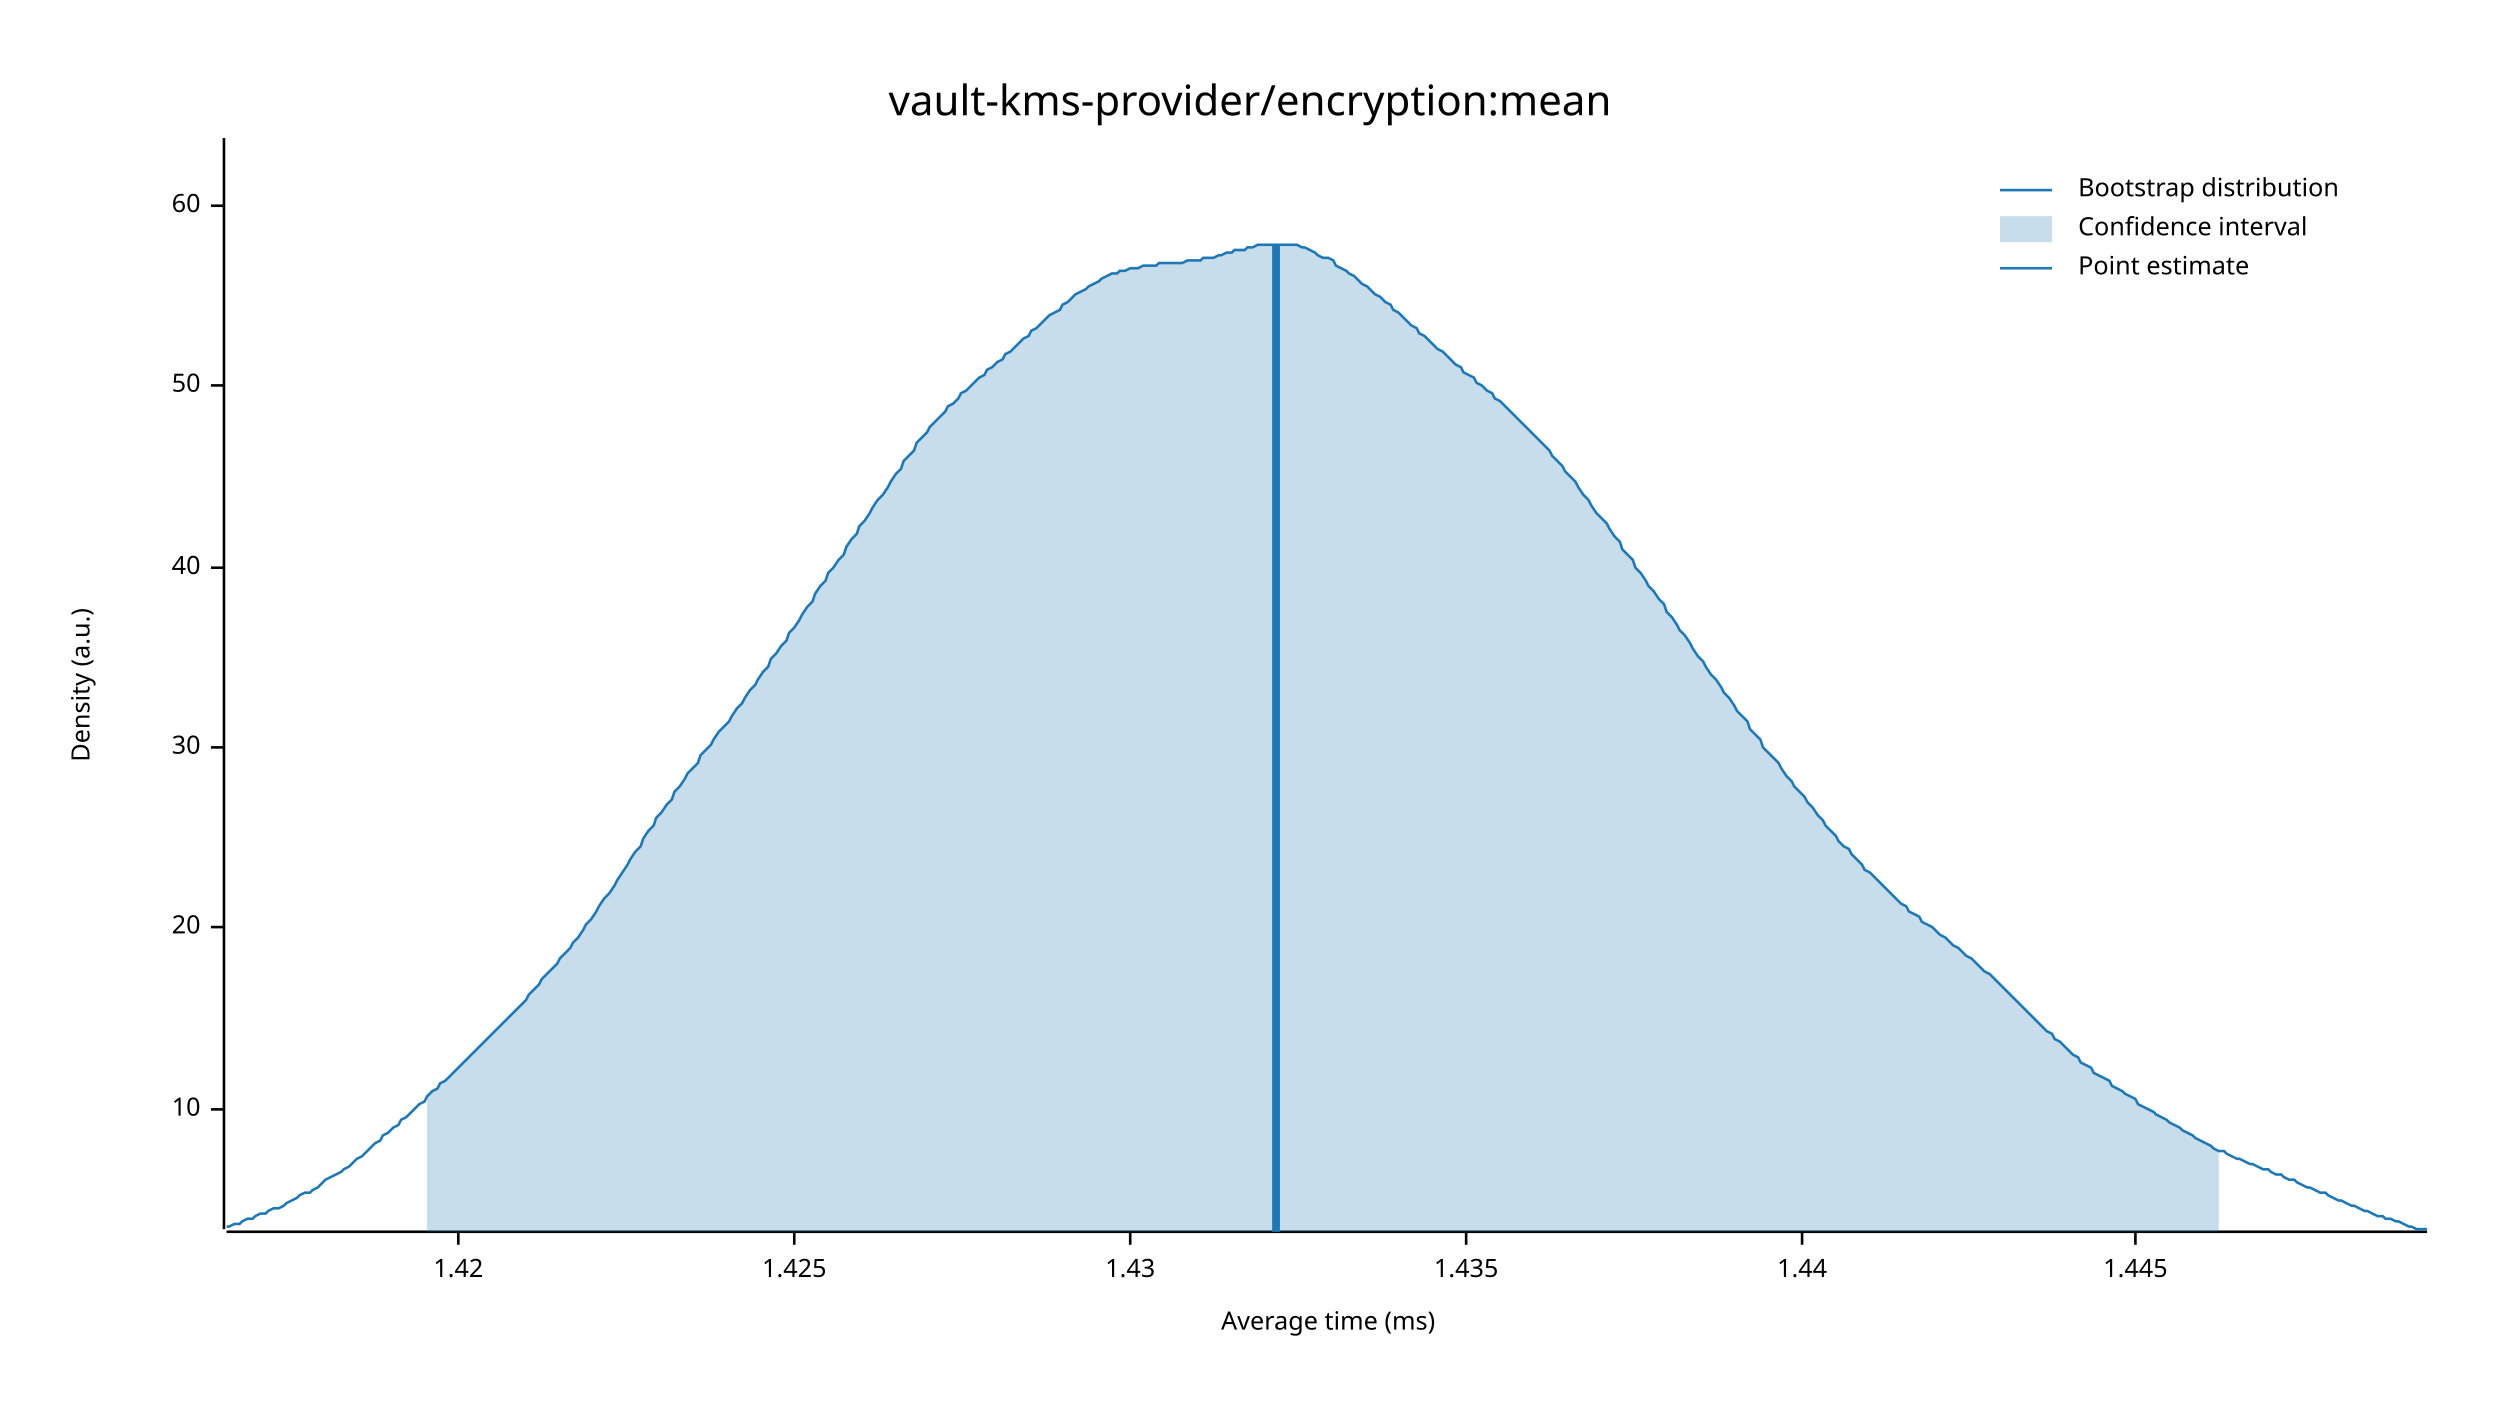
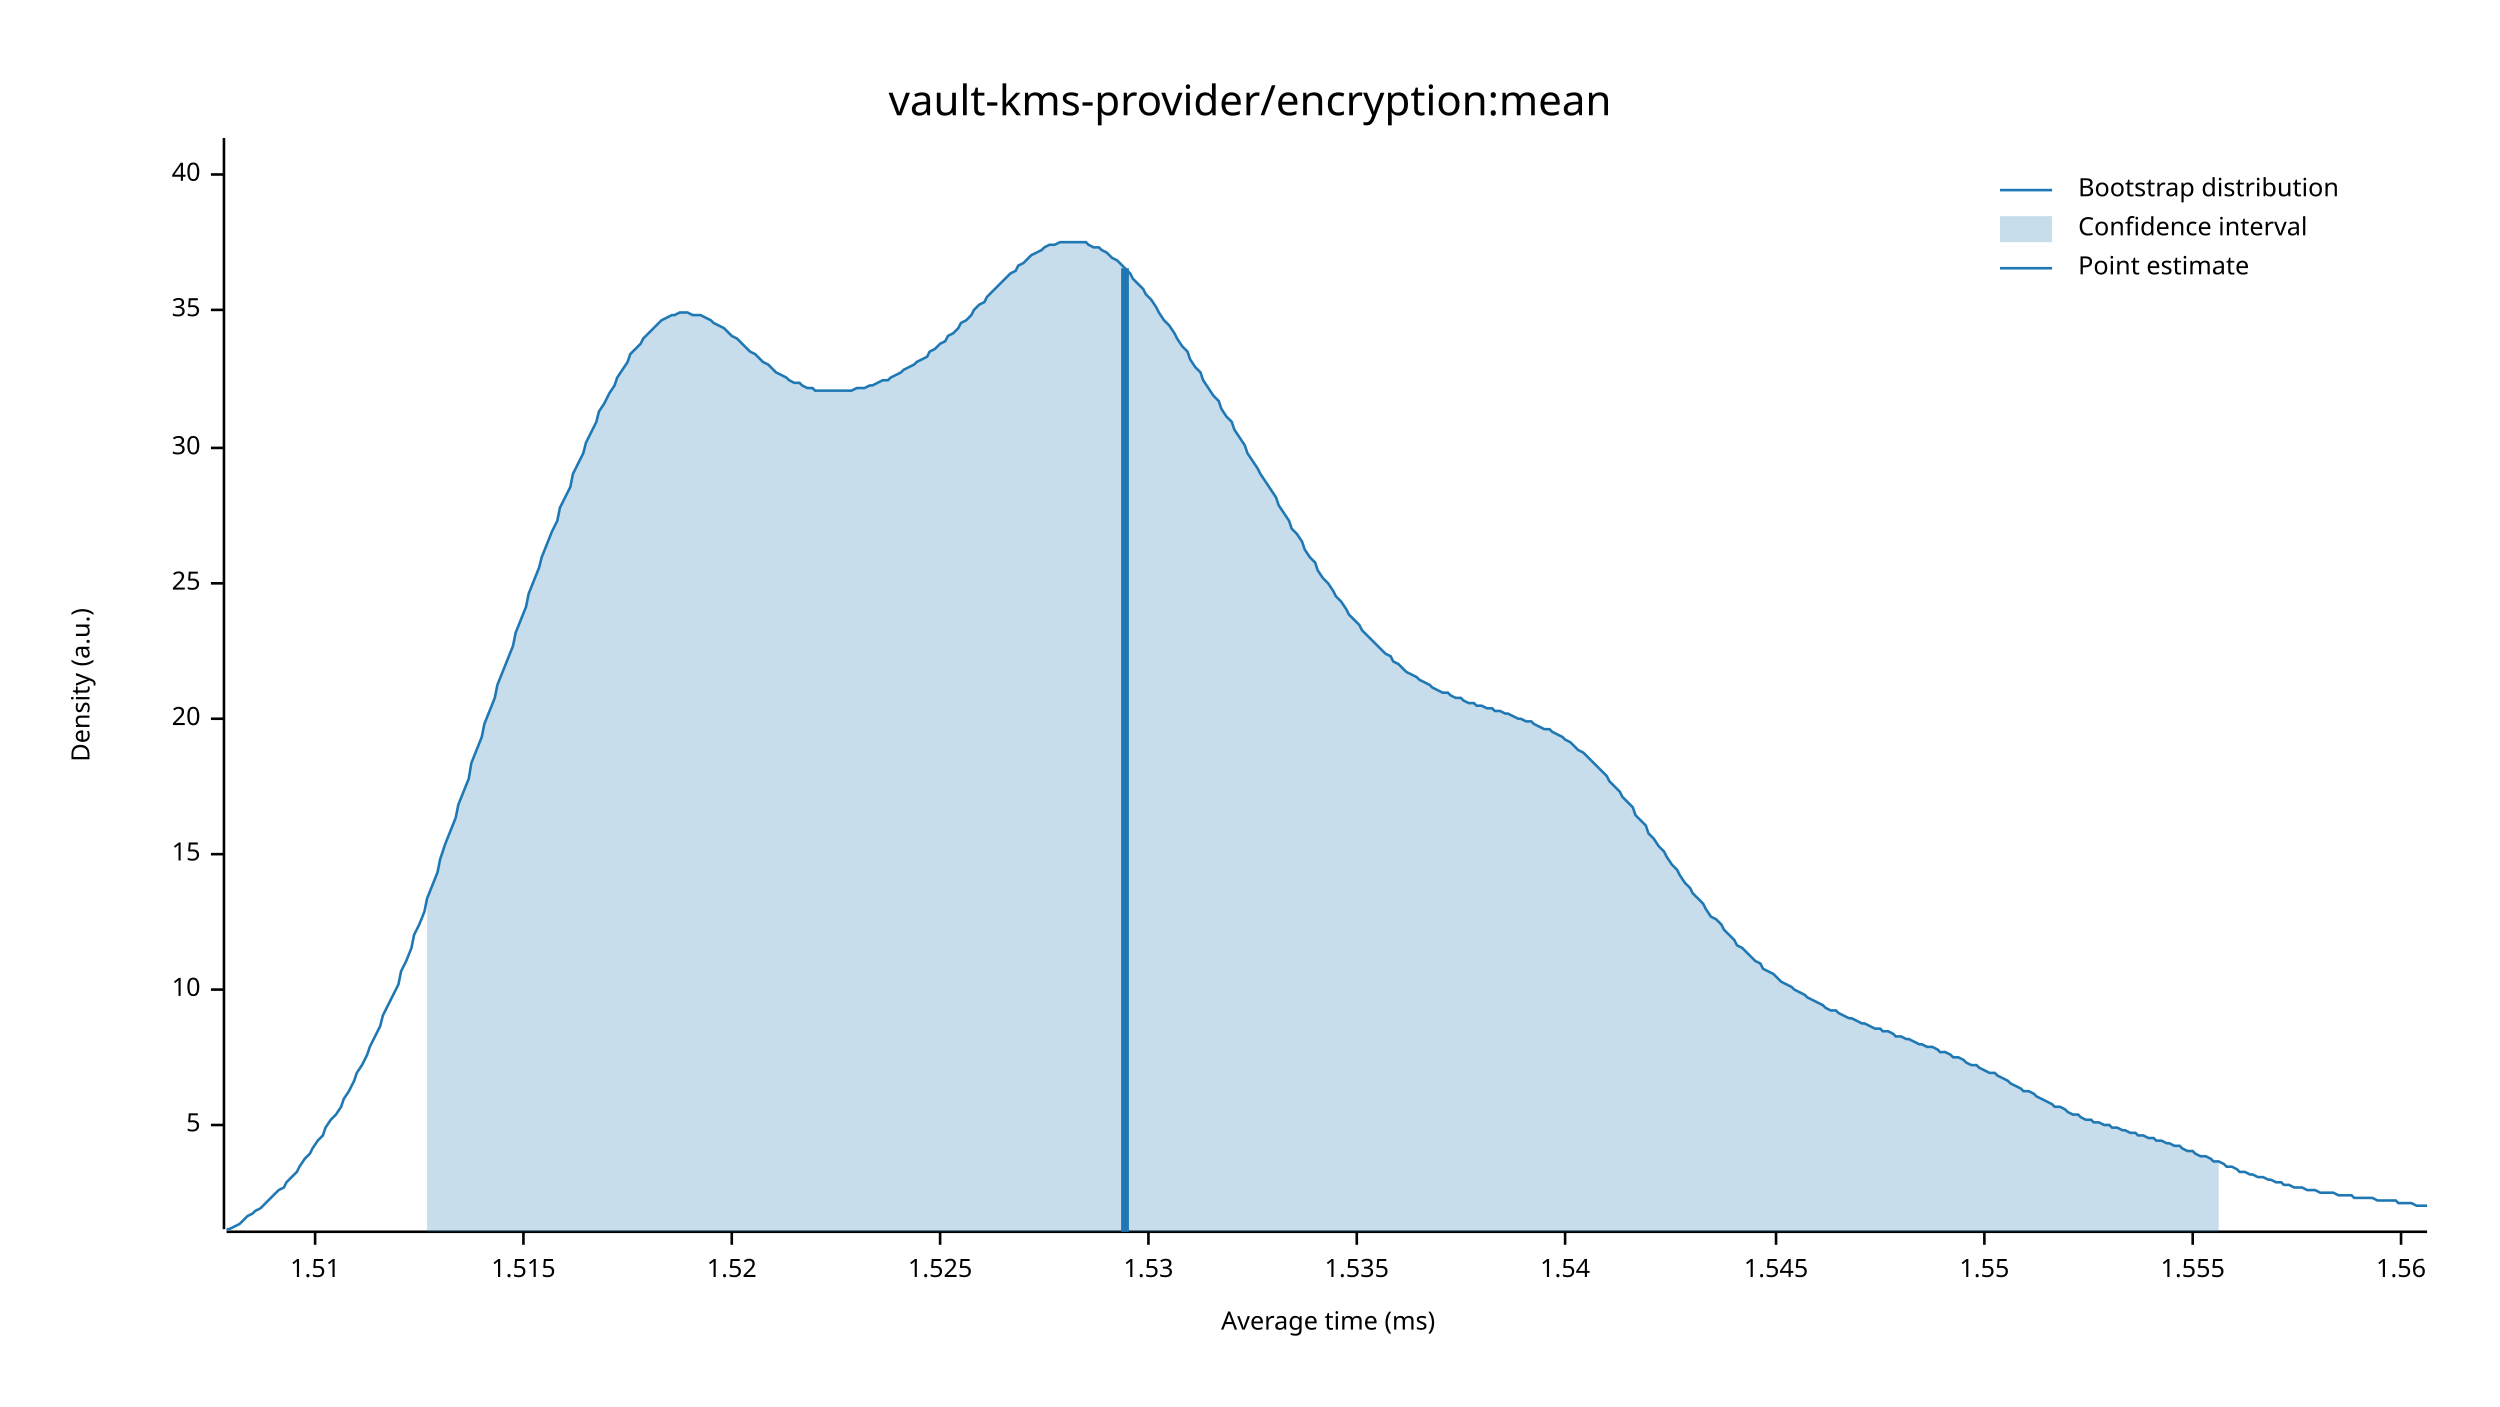
<svg xmlns="http://www.w3.org/2000/svg" width="960" height="540" viewBox="0 0 960 540">
  <text x="480" y="32" dy="0.76em" text-anchor="middle" font-family="sans-serif" font-size="16.129" opacity="1" fill="#000000">
vault-kms-provider/encryption:mean
</text>
  <text x="27" y="263" dy="0.76em" text-anchor="middle" font-family="sans-serif" font-size="9.677" opacity="1" fill="#000000" transform="rotate(270, 27, 263)">
Density (a.u.)
</text>
  <text x="510" y="513" dy="-0.5ex" text-anchor="middle" font-family="sans-serif" font-size="9.677" opacity="1" fill="#000000">
Average time (ms)
</text>
  <polyline fill="none" opacity="1" stroke="#000000" stroke-width="1" points="86,53 86,472 " />
-   <text x="77" y="426" dy="0.5ex" text-anchor="end" font-family="sans-serif" font-size="9.677" opacity="1" fill="#000000">
+   <text x="77" y="432" dy="0.5ex" text-anchor="end" font-family="sans-serif" font-size="9.677" opacity="1" fill="#000000">
+ 5
+ </text>
+   <polyline fill="none" opacity="1" stroke="#000000" stroke-width="1" points="81,432 86,432 " />
+   <text x="77" y="380" dy="0.5ex" text-anchor="end" font-family="sans-serif" font-size="9.677" opacity="1" fill="#000000">
10
</text>
-   <polyline fill="none" opacity="1" stroke="#000000" stroke-width="1" points="81,426 86,426 " />
-   <text x="77" y="356" dy="0.5ex" text-anchor="end" font-family="sans-serif" font-size="9.677" opacity="1" fill="#000000">
+   <polyline fill="none" opacity="1" stroke="#000000" stroke-width="1" points="81,380 86,380 " />
+   <text x="77" y="328" dy="0.5ex" text-anchor="end" font-family="sans-serif" font-size="9.677" opacity="1" fill="#000000">
+ 15
+ </text>
+   <polyline fill="none" opacity="1" stroke="#000000" stroke-width="1" points="81,328 86,328 " />
+   <text x="77" y="276" dy="0.5ex" text-anchor="end" font-family="sans-serif" font-size="9.677" opacity="1" fill="#000000">
20
</text>
-   <polyline fill="none" opacity="1" stroke="#000000" stroke-width="1" points="81,356 86,356 " />
-   <text x="77" y="287" dy="0.5ex" text-anchor="end" font-family="sans-serif" font-size="9.677" opacity="1" fill="#000000">
+   <polyline fill="none" opacity="1" stroke="#000000" stroke-width="1" points="81,276 86,276 " />
+   <text x="77" y="224" dy="0.5ex" text-anchor="end" font-family="sans-serif" font-size="9.677" opacity="1" fill="#000000">
+ 25
+ </text>
+   <polyline fill="none" opacity="1" stroke="#000000" stroke-width="1" points="81,224 86,224 " />
+   <text x="77" y="172" dy="0.5ex" text-anchor="end" font-family="sans-serif" font-size="9.677" opacity="1" fill="#000000">
30
</text>
-   <polyline fill="none" opacity="1" stroke="#000000" stroke-width="1" points="81,287 86,287 " />
-   <text x="77" y="218" dy="0.5ex" text-anchor="end" font-family="sans-serif" font-size="9.677" opacity="1" fill="#000000">
+   <polyline fill="none" opacity="1" stroke="#000000" stroke-width="1" points="81,172 86,172 " />
+   <text x="77" y="119" dy="0.5ex" text-anchor="end" font-family="sans-serif" font-size="9.677" opacity="1" fill="#000000">
+ 35
+ </text>
+   <polyline fill="none" opacity="1" stroke="#000000" stroke-width="1" points="81,119 86,119 " />
+   <text x="77" y="67" dy="0.5ex" text-anchor="end" font-family="sans-serif" font-size="9.677" opacity="1" fill="#000000">
40
</text>
-   <polyline fill="none" opacity="1" stroke="#000000" stroke-width="1" points="81,218 86,218 " />
-   <text x="77" y="148" dy="0.5ex" text-anchor="end" font-family="sans-serif" font-size="9.677" opacity="1" fill="#000000">
- 50
+   <polyline fill="none" opacity="1" stroke="#000000" stroke-width="1" points="81,67 86,67 " />
+   <polyline fill="none" opacity="1" stroke="#000000" stroke-width="1" points="87,473 932,473 " />
+   <text x="121" y="483" dy="0.76em" text-anchor="middle" font-family="sans-serif" font-size="9.677" opacity="1" fill="#000000">
+ 1.51
</text>
-   <polyline fill="none" opacity="1" stroke="#000000" stroke-width="1" points="81,148 86,148 " />
-   <text x="77" y="79" dy="0.5ex" text-anchor="end" font-family="sans-serif" font-size="9.677" opacity="1" fill="#000000">
- 60
+   <polyline fill="none" opacity="1" stroke="#000000" stroke-width="1" points="121,473 121,478 " />
+   <text x="201" y="483" dy="0.76em" text-anchor="middle" font-family="sans-serif" font-size="9.677" opacity="1" fill="#000000">
+ 1.515
</text>
-   <polyline fill="none" opacity="1" stroke="#000000" stroke-width="1" points="81,79 86,79 " />
-   <polyline fill="none" opacity="1" stroke="#000000" stroke-width="1" points="87,473 932,473 " />
-   <text x="176" y="483" dy="0.76em" text-anchor="middle" font-family="sans-serif" font-size="9.677" opacity="1" fill="#000000">
- 1.42
+   <polyline fill="none" opacity="1" stroke="#000000" stroke-width="1" points="201,473 201,478 " />
+   <text x="281" y="483" dy="0.76em" text-anchor="middle" font-family="sans-serif" font-size="9.677" opacity="1" fill="#000000">
+ 1.52
</text>
-   <polyline fill="none" opacity="1" stroke="#000000" stroke-width="1" points="176,473 176,478 " />
-   <text x="305" y="483" dy="0.76em" text-anchor="middle" font-family="sans-serif" font-size="9.677" opacity="1" fill="#000000">
- 1.425
+   <polyline fill="none" opacity="1" stroke="#000000" stroke-width="1" points="281,473 281,478 " />
+   <text x="361" y="483" dy="0.76em" text-anchor="middle" font-family="sans-serif" font-size="9.677" opacity="1" fill="#000000">
+ 1.525
</text>
-   <polyline fill="none" opacity="1" stroke="#000000" stroke-width="1" points="305,473 305,478 " />
-   <text x="434" y="483" dy="0.76em" text-anchor="middle" font-family="sans-serif" font-size="9.677" opacity="1" fill="#000000">
- 1.43
+   <polyline fill="none" opacity="1" stroke="#000000" stroke-width="1" points="361,473 361,478 " />
+   <text x="441" y="483" dy="0.76em" text-anchor="middle" font-family="sans-serif" font-size="9.677" opacity="1" fill="#000000">
+ 1.53
</text>
-   <polyline fill="none" opacity="1" stroke="#000000" stroke-width="1" points="434,473 434,478 " />
-   <text x="563" y="483" dy="0.76em" text-anchor="middle" font-family="sans-serif" font-size="9.677" opacity="1" fill="#000000">
- 1.435
+   <polyline fill="none" opacity="1" stroke="#000000" stroke-width="1" points="441,473 441,478 " />
+   <text x="521" y="483" dy="0.76em" text-anchor="middle" font-family="sans-serif" font-size="9.677" opacity="1" fill="#000000">
+ 1.535
</text>
-   <polyline fill="none" opacity="1" stroke="#000000" stroke-width="1" points="563,473 563,478 " />
-   <text x="692" y="483" dy="0.76em" text-anchor="middle" font-family="sans-serif" font-size="9.677" opacity="1" fill="#000000">
- 1.44
+   <polyline fill="none" opacity="1" stroke="#000000" stroke-width="1" points="521,473 521,478 " />
+   <text x="601" y="483" dy="0.76em" text-anchor="middle" font-family="sans-serif" font-size="9.677" opacity="1" fill="#000000">
+ 1.54
</text>
-   <polyline fill="none" opacity="1" stroke="#000000" stroke-width="1" points="692,473 692,478 " />
-   <text x="820" y="483" dy="0.76em" text-anchor="middle" font-family="sans-serif" font-size="9.677" opacity="1" fill="#000000">
- 1.445
+   <polyline fill="none" opacity="1" stroke="#000000" stroke-width="1" points="601,473 601,478 " />
+   <text x="682" y="483" dy="0.76em" text-anchor="middle" font-family="sans-serif" font-size="9.677" opacity="1" fill="#000000">
+ 1.545
</text>
-   <polyline fill="none" opacity="1" stroke="#000000" stroke-width="1" points="820,473 820,478 " />
-   <polyline fill="none" opacity="1" stroke="#1F78B4" stroke-width="1" points="87,471 88,471 90,470 92,470 93,469 95,468 97,468 98,467 100,466 102,466 103,465 105,464 107,464 109,463 110,462 112,461 114,460 115,459 117,458 119,458 120,457 122,456 124,454 125,453 127,452 129,451 131,450 132,449 134,448 136,446 137,445 139,444 141,442 142,441 144,439 146,438 147,436 149,435 151,433 153,432 154,430 156,429 158,427 159,426 161,424 163,423 164,421 166,419 168,418 169,416 171,415 173,413 175,411 176,410 178,408 180,406 181,405 183,403 185,401 186,400 188,398 190,396 191,395 193,393 195,391 197,389 198,388 200,386 202,384 203,382 205,380 207,378 208,376 210,374 212,372 214,370 215,368 217,366 219,364 220,362 222,360 224,357 225,355 227,353 229,350 230,348 232,345 234,343 236,340 237,338 239,335 241,332 242,330 244,327 246,325 247,322 249,319 251,317 252,314 254,312 256,309 258,307 259,304 261,302 263,299 264,297 266,295 268,293 269,290 271,288 273,286 274,284 276,281 278,279 280,277 281,275 283,272 285,270 286,268 288,265 290,263 291,261 293,258 295,256 296,253 298,251 300,248 302,246 303,243 305,241 307,238 308,236 310,233 312,231 313,228 315,225 317,223 318,220 320,218 322,215 324,213 325,210 327,207 329,205 330,202 332,200 334,197 335,195 337,192 339,190 341,187 342,185 344,182 346,180 347,177 349,175 351,173 352,170 354,168 356,166 357,164 359,162 361,160 363,158 364,156 366,155 368,153 369,151 371,150 373,148 374,147 376,145 378,144 379,142 381,141 383,139 385,138 386,136 388,135 390,133 391,132 393,130 395,129 396,127 398,126 400,124 401,123 403,121 405,120 407,119 408,117 410,116 412,114 413,113 415,112 417,111 418,110 420,109 422,108 423,107 425,106 427,105 429,105 430,104 432,104 434,103 435,103 437,103 439,102 440,102 442,102 444,102 445,101 447,101 449,101 451,101 452,101 454,101 456,100 457,100 459,100 461,100 462,99 464,99 466,99 468,98 469,98 471,97 473,97 474,96 476,96 478,96 479,95 481,95 483,94 484,94 486,94 488,94 490,94 491,94 493,94 495,94 496,94 498,94 500,95 501,95 503,96 505,97 506,98 508,99 510,99 512,100 513,102 515,103 517,104 518,105 520,106 522,108 523,109 525,110 527,112 528,113 530,114 532,116 534,117 535,119 537,120 539,122 540,123 542,125 544,126 545,128 547,129 549,131 550,132 552,134 554,135 556,137 557,138 559,140 561,141 562,143 564,144 566,145 567,147 569,148 571,150 573,151 574,153 576,154 578,156 579,157 581,159 583,161 584,162 586,164 588,166 589,167 591,169 593,171 595,173 596,175 598,177 600,179 601,181 603,183 605,185 606,187 608,190 610,192 611,194 613,197 615,199 617,201 618,203 620,206 622,208 623,211 625,213 627,215 628,218 630,220 632,223 633,225 635,227 637,230 639,232 640,235 642,237 644,240 645,242 647,244 649,247 650,249 652,252 654,254 655,256 657,259 659,261 661,264 662,266 664,268 666,271 667,273 669,275 671,277 672,280 674,282 676,284 677,287 679,289 681,291 683,293 684,295 686,298 688,300 689,302 691,304 693,306 694,308 696,310 698,313 700,315 701,317 703,319 705,321 706,323 708,325 710,326 711,328 713,330 715,332 716,334 718,335 720,337 722,339 723,340 725,342 727,344 728,345 730,347 732,348 733,350 735,351 737,352 738,354 740,355 742,356 744,358 745,359 747,360 749,362 750,363 752,364 754,366 755,367 757,368 759,370 760,371 762,373 764,374 766,376 767,377 769,379 771,381 772,382 774,384 776,386 777,387 779,389 781,391 782,392 784,394 786,396 788,397 789,399 791,400 793,402 794,403 796,405 798,406 799,408 801,409 803,410 804,412 806,413 808,414 810,415 811,417 813,418 815,419 816,420 818,421 820,422 821,424 823,425 825,426 827,427 828,428 830,429 832,430 833,431 835,432 837,433 838,434 840,435 842,436 843,437 845,438 847,439 849,440 850,441 852,442 854,442 855,443 857,444 859,445 860,445 862,446 864,447 865,447 867,448 869,449 871,449 872,450 874,451 876,451 877,452 879,453 881,453 882,454 884,455 886,456 887,456 889,457 891,458 893,458 894,459 896,460 898,461 899,461 901,462 903,463 904,463 906,464 908,465 909,465 911,466 913,467 915,467 916,468 918,468 920,469 921,469 923,470 925,471 926,471 928,472 930,472 932,472 " />
-   <polygon opacity="0.25" fill="#1F78B4" points="164,421 166,419 168,418 169,416 171,415 173,413 175,411 176,410 178,408 180,406 181,405 183,403 185,401 186,400 188,398 190,396 191,395 193,393 195,391 197,389 198,388 200,386 202,384 203,382 205,380 207,378 208,376 210,374 212,372 214,370 215,368 217,366 219,364 220,362 222,360 224,357 225,355 227,353 229,350 230,348 232,345 234,343 236,340 237,338 239,335 241,332 242,330 244,327 246,325 247,322 249,319 251,317 252,314 254,312 256,309 258,307 259,304 261,302 263,299 264,297 266,295 268,293 269,290 271,288 273,286 274,284 276,281 278,279 280,277 281,275 283,272 285,270 286,268 288,265 290,263 291,261 293,258 295,256 296,253 298,251 300,248 302,246 303,243 305,241 307,238 308,236 310,233 312,231 313,228 315,225 317,223 318,220 320,218 322,215 324,213 325,210 327,207 329,205 330,202 332,200 334,197 335,195 337,192 339,190 341,187 342,185 344,182 346,180 347,177 349,175 351,173 352,170 354,168 356,166 357,164 359,162 361,160 363,158 364,156 366,155 368,153 369,151 371,150 373,148 374,147 376,145 378,144 379,142 381,141 383,139 385,138 386,136 388,135 390,133 391,132 393,130 395,129 396,127 398,126 400,124 401,123 403,121 405,120 407,119 408,117 410,116 412,114 413,113 415,112 417,111 418,110 420,109 422,108 423,107 425,106 427,105 429,105 430,104 432,104 434,103 435,103 437,103 439,102 440,102 442,102 444,102 445,101 447,101 449,101 451,101 452,101 454,101 456,100 457,100 459,100 461,100 462,99 464,99 466,99 468,98 469,98 471,97 473,97 474,96 476,96 478,96 479,95 481,95 483,94 484,94 486,94 488,94 490,94 491,94 493,94 495,94 496,94 498,94 500,95 501,95 503,96 505,97 506,98 508,99 510,99 512,100 513,102 515,103 517,104 518,105 520,106 522,108 523,109 525,110 527,112 528,113 530,114 532,116 534,117 535,119 537,120 539,122 540,123 542,125 544,126 545,128 547,129 549,131 550,132 552,134 554,135 556,137 557,138 559,140 561,141 562,143 564,144 566,145 567,147 569,148 571,150 573,151 574,153 576,154 578,156 579,157 581,159 583,161 584,162 586,164 588,166 589,167 591,169 593,171 595,173 596,175 598,177 600,179 601,181 603,183 605,185 606,187 608,190 610,192 611,194 613,197 615,199 617,201 618,203 620,206 622,208 623,211 625,213 627,215 628,218 630,220 632,223 633,225 635,227 637,230 639,232 640,235 642,237 644,240 645,242 647,244 649,247 650,249 652,252 654,254 655,256 657,259 659,261 661,264 662,266 664,268 666,271 667,273 669,275 671,277 672,280 674,282 676,284 677,287 679,289 681,291 683,293 684,295 686,298 688,300 689,302 691,304 693,306 694,308 696,310 698,313 700,315 701,317 703,319 705,321 706,323 708,325 710,326 711,328 713,330 715,332 716,334 718,335 720,337 722,339 723,340 725,342 727,344 728,345 730,347 732,348 733,350 735,351 737,352 738,354 740,355 742,356 744,358 745,359 747,360 749,362 750,363 752,364 754,366 755,367 757,368 759,370 760,371 762,373 764,374 766,376 767,377 769,379 771,381 772,382 774,384 776,386 777,387 779,389 781,391 782,392 784,394 786,396 788,397 789,399 791,400 793,402 794,403 796,405 798,406 799,408 801,409 803,410 804,412 806,413 808,414 810,415 811,417 813,418 815,419 816,420 818,421 820,422 821,424 823,425 825,426 827,427 828,428 830,429 832,430 833,431 835,432 837,433 838,434 840,435 842,436 843,437 845,438 847,439 849,440 850,441 852,442 852,473 164,473 " />
-   <polyline fill="none" opacity="1" stroke="#1F78B4" stroke-width="3" points="490,473 490,94 " />
+   <polyline fill="none" opacity="1" stroke="#000000" stroke-width="1" points="682,473 682,478 " />
+   <text x="762" y="483" dy="0.76em" text-anchor="middle" font-family="sans-serif" font-size="9.677" opacity="1" fill="#000000">
+ 1.55
+ </text>
+   <polyline fill="none" opacity="1" stroke="#000000" stroke-width="1" points="762,473 762,478 " />
+   <text x="842" y="483" dy="0.76em" text-anchor="middle" font-family="sans-serif" font-size="9.677" opacity="1" fill="#000000">
+ 1.555
+ </text>
+   <polyline fill="none" opacity="1" stroke="#000000" stroke-width="1" points="842,473 842,478 " />
+   <text x="922" y="483" dy="0.76em" text-anchor="middle" font-family="sans-serif" font-size="9.677" opacity="1" fill="#000000">
+ 1.56
+ </text>
+   <polyline fill="none" opacity="1" stroke="#000000" stroke-width="1" points="922,473 922,478 " />
+   <polyline fill="none" opacity="1" stroke="#1F78B4" stroke-width="1" points="87,472 88,472 90,471 92,470 93,469 95,467 97,466 98,465 100,464 102,462 103,461 105,459 107,457 109,456 110,454 112,452 114,450 115,448 117,445 119,443 120,441 122,438 124,436 125,433 127,430 129,428 131,425 132,422 134,419 136,415 137,412 139,409 141,405 142,402 144,398 146,394 147,390 149,386 151,382 153,378 154,373 156,369 158,364 159,359 161,355 163,350 164,345 166,340 168,335 169,330 171,324 173,319 175,314 176,309 178,304 180,299 181,293 183,288 185,283 186,278 188,273 190,268 191,263 193,258 195,253 197,248 198,243 200,238 202,233 203,228 205,223 207,218 208,214 210,209 212,204 214,200 215,195 217,191 219,187 220,182 222,178 224,174 225,170 227,166 229,162 230,158 232,155 234,151 236,148 237,145 239,142 241,139 242,136 244,134 246,132 247,130 249,128 251,126 252,125 254,123 256,122 258,121 259,121 261,120 263,120 264,120 266,121 268,121 269,121 271,122 273,123 274,124 276,125 278,126 280,128 281,129 283,130 285,132 286,133 288,135 290,136 291,137 293,139 295,140 296,141 298,143 300,144 302,145 303,146 305,147 307,147 308,148 310,149 312,149 313,150 315,150 317,150 318,150 320,150 322,150 324,150 325,150 327,150 329,149 330,149 332,149 334,148 335,148 337,147 339,146 341,146 342,145 344,144 346,143 347,142 349,141 351,140 352,139 354,138 356,137 357,135 359,134 361,132 363,131 364,129 366,128 368,126 369,124 371,123 373,121 374,119 376,117 378,116 379,114 381,112 383,110 385,108 386,107 388,105 390,104 391,102 393,101 395,99 396,98 398,97 400,96 401,95 403,94 405,94 407,93 408,93 410,93 412,93 413,93 415,93 417,93 418,94 420,95 422,95 423,96 425,97 427,99 429,100 430,101 432,103 434,105 435,107 437,109 439,111 440,113 442,115 444,118 445,120 447,123 449,125 451,128 452,130 454,133 456,135 457,138 459,141 461,143 462,146 464,149 466,152 468,154 469,157 471,160 473,162 474,165 476,168 478,171 479,174 481,177 483,180 484,182 486,185 488,188 490,191 491,194 493,197 495,200 496,203 498,205 500,208 501,211 503,214 505,216 506,219 508,222 510,224 512,227 513,229 515,231 517,234 518,236 520,238 522,240 523,242 525,244 527,246 528,247 530,249 532,251 534,252 535,254 537,255 539,257 540,258 542,259 544,260 545,261 547,262 549,263 550,264 552,265 554,266 556,266 557,267 559,268 561,268 562,269 564,270 566,270 567,271 569,271 571,272 573,272 574,273 576,273 578,274 579,274 581,275 583,276 584,276 586,277 588,277 589,278 591,279 593,280 595,280 596,281 598,282 600,283 601,284 603,285 605,287 606,288 608,289 610,291 611,292 613,294 615,296 617,298 618,300 620,302 622,304 623,306 625,308 627,310 628,313 630,315 632,317 633,320 635,322 637,325 639,327 640,329 642,332 644,334 645,336 647,339 649,341 650,343 652,345 654,347 655,349 657,352 659,353 661,355 662,357 664,359 666,361 667,363 669,364 671,366 672,367 674,369 676,370 677,372 679,373 681,374 683,376 684,377 686,378 688,379 689,380 691,381 693,382 694,383 696,384 698,385 700,386 701,387 703,388 705,388 706,389 708,390 710,391 711,391 713,392 715,393 716,393 718,394 720,395 722,395 723,396 725,396 727,397 728,398 730,398 732,399 733,399 735,400 737,401 738,401 740,402 742,402 744,403 745,404 747,404 749,405 750,406 752,406 754,407 755,408 757,409 759,409 760,410 762,411 764,412 766,412 767,413 769,414 771,415 772,416 774,417 776,418 777,419 779,419 781,420 782,421 784,422 786,423 788,424 789,425 791,425 793,426 794,427 796,428 798,428 799,429 801,430 803,430 804,431 806,431 808,432 810,432 811,433 813,433 815,434 816,434 818,435 820,435 821,436 823,436 825,437 827,437 828,438 830,438 832,439 833,439 835,440 837,440 838,441 840,442 842,442 843,443 845,444 847,444 849,445 850,446 852,446 854,447 855,448 857,448 859,449 860,450 862,450 864,451 865,451 867,452 869,452 871,453 872,453 874,454 876,454 877,455 879,455 881,456 882,456 884,456 886,457 887,457 889,457 891,458 893,458 894,458 896,458 898,459 899,459 901,459 903,459 904,460 906,460 908,460 909,460 911,460 913,461 915,461 916,461 918,461 920,461 921,462 923,462 925,462 926,462 928,463 930,463 932,463 " />
+   <polygon opacity="0.25" fill="#1F78B4" points="164,345 166,340 168,335 169,330 171,324 173,319 175,314 176,309 178,304 180,299 181,293 183,288 185,283 186,278 188,273 190,268 191,263 193,258 195,253 197,248 198,243 200,238 202,233 203,228 205,223 207,218 208,214 210,209 212,204 214,200 215,195 217,191 219,187 220,182 222,178 224,174 225,170 227,166 229,162 230,158 232,155 234,151 236,148 237,145 239,142 241,139 242,136 244,134 246,132 247,130 249,128 251,126 252,125 254,123 256,122 258,121 259,121 261,120 263,120 264,120 266,121 268,121 269,121 271,122 273,123 274,124 276,125 278,126 280,128 281,129 283,130 285,132 286,133 288,135 290,136 291,137 293,139 295,140 296,141 298,143 300,144 302,145 303,146 305,147 307,147 308,148 310,149 312,149 313,150 315,150 317,150 318,150 320,150 322,150 324,150 325,150 327,150 329,149 330,149 332,149 334,148 335,148 337,147 339,146 341,146 342,145 344,144 346,143 347,142 349,141 351,140 352,139 354,138 356,137 357,135 359,134 361,132 363,131 364,129 366,128 368,126 369,124 371,123 373,121 374,119 376,117 378,116 379,114 381,112 383,110 385,108 386,107 388,105 390,104 391,102 393,101 395,99 396,98 398,97 400,96 401,95 403,94 405,94 407,93 408,93 410,93 412,93 413,93 415,93 417,93 418,94 420,95 422,95 423,96 425,97 427,99 429,100 430,101 432,103 434,105 435,107 437,109 439,111 440,113 442,115 444,118 445,120 447,123 449,125 451,128 452,130 454,133 456,135 457,138 459,141 461,143 462,146 464,149 466,152 468,154 469,157 471,160 473,162 474,165 476,168 478,171 479,174 481,177 483,180 484,182 486,185 488,188 490,191 491,194 493,197 495,200 496,203 498,205 500,208 501,211 503,214 505,216 506,219 508,222 510,224 512,227 513,229 515,231 517,234 518,236 520,238 522,240 523,242 525,244 527,246 528,247 530,249 532,251 534,252 535,254 537,255 539,257 540,258 542,259 544,260 545,261 547,262 549,263 550,264 552,265 554,266 556,266 557,267 559,268 561,268 562,269 564,270 566,270 567,271 569,271 571,272 573,272 574,273 576,273 578,274 579,274 581,275 583,276 584,276 586,277 588,277 589,278 591,279 593,280 595,280 596,281 598,282 600,283 601,284 603,285 605,287 606,288 608,289 610,291 611,292 613,294 615,296 617,298 618,300 620,302 622,304 623,306 625,308 627,310 628,313 630,315 632,317 633,320 635,322 637,325 639,327 640,329 642,332 644,334 645,336 647,339 649,341 650,343 652,345 654,347 655,349 657,352 659,353 661,355 662,357 664,359 666,361 667,363 669,364 671,366 672,367 674,369 676,370 677,372 679,373 681,374 683,376 684,377 686,378 688,379 689,380 691,381 693,382 694,383 696,384 698,385 700,386 701,387 703,388 705,388 706,389 708,390 710,391 711,391 713,392 715,393 716,393 718,394 720,395 722,395 723,396 725,396 727,397 728,398 730,398 732,399 733,399 735,400 737,401 738,401 740,402 742,402 744,403 745,404 747,404 749,405 750,406 752,406 754,407 755,408 757,409 759,409 760,410 762,411 764,412 766,412 767,413 769,414 771,415 772,416 774,417 776,418 777,419 779,419 781,420 782,421 784,422 786,423 788,424 789,425 791,425 793,426 794,427 796,428 798,428 799,429 801,430 803,430 804,431 806,431 808,432 810,432 811,433 813,433 815,434 816,434 818,435 820,435 821,436 823,436 825,437 827,437 828,438 830,438 832,439 833,439 835,440 837,440 838,441 840,442 842,442 843,443 845,444 847,444 849,445 850,446 852,446 852,473 164,473 " />
+   <polyline fill="none" opacity="1" stroke="#1F78B4" stroke-width="3" points="432,473 432,103 " />
  <text x="798" y="68" dy="0.76em" text-anchor="start" font-family="sans-serif" font-size="9.677" opacity="1" fill="#000000">
Bootstrap distribution
</text>
  <text x="798" y="83" dy="0.76em" text-anchor="start" font-family="sans-serif" font-size="9.677" opacity="1" fill="#000000">
Confidence interval
</text>
  <text x="798" y="98" dy="0.76em" text-anchor="start" font-family="sans-serif" font-size="9.677" opacity="1" fill="#000000">
Point estimate
</text>
  <polyline fill="none" opacity="1" stroke="#1F78B4" stroke-width="1" points="768,73 788,73 " />
  <rect x="768" y="83" width="20" height="10" opacity="0.25" fill="#1F78B4" stroke="none" />
  <polyline fill="none" opacity="1" stroke="#1F78B4" stroke-width="1" points="768,103 788,103 " />
</svg>
